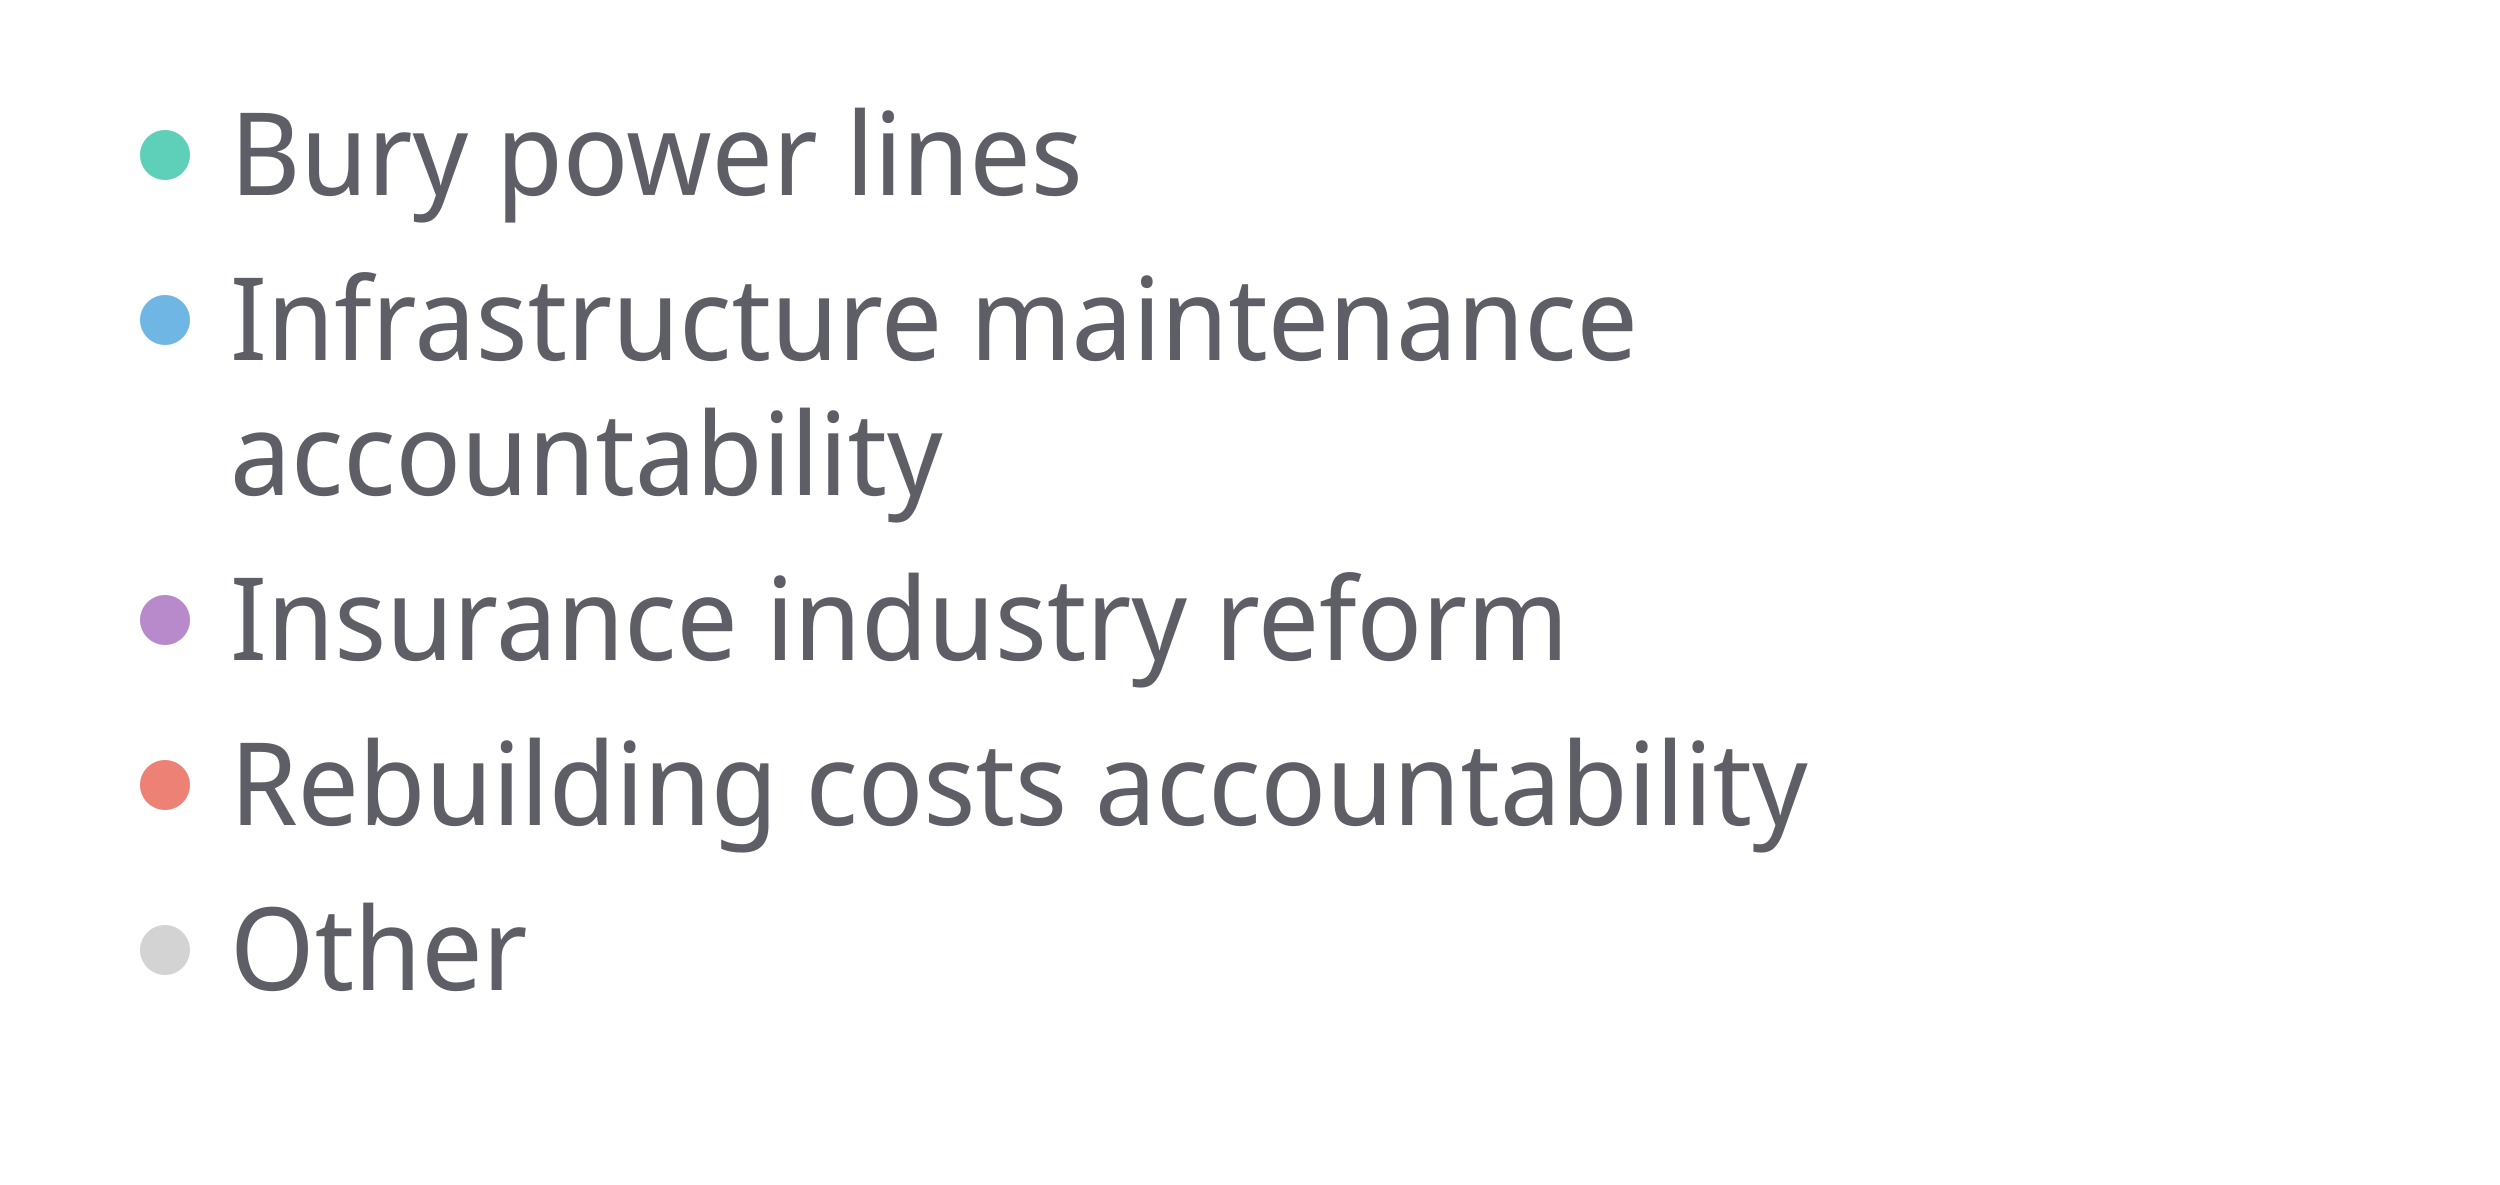
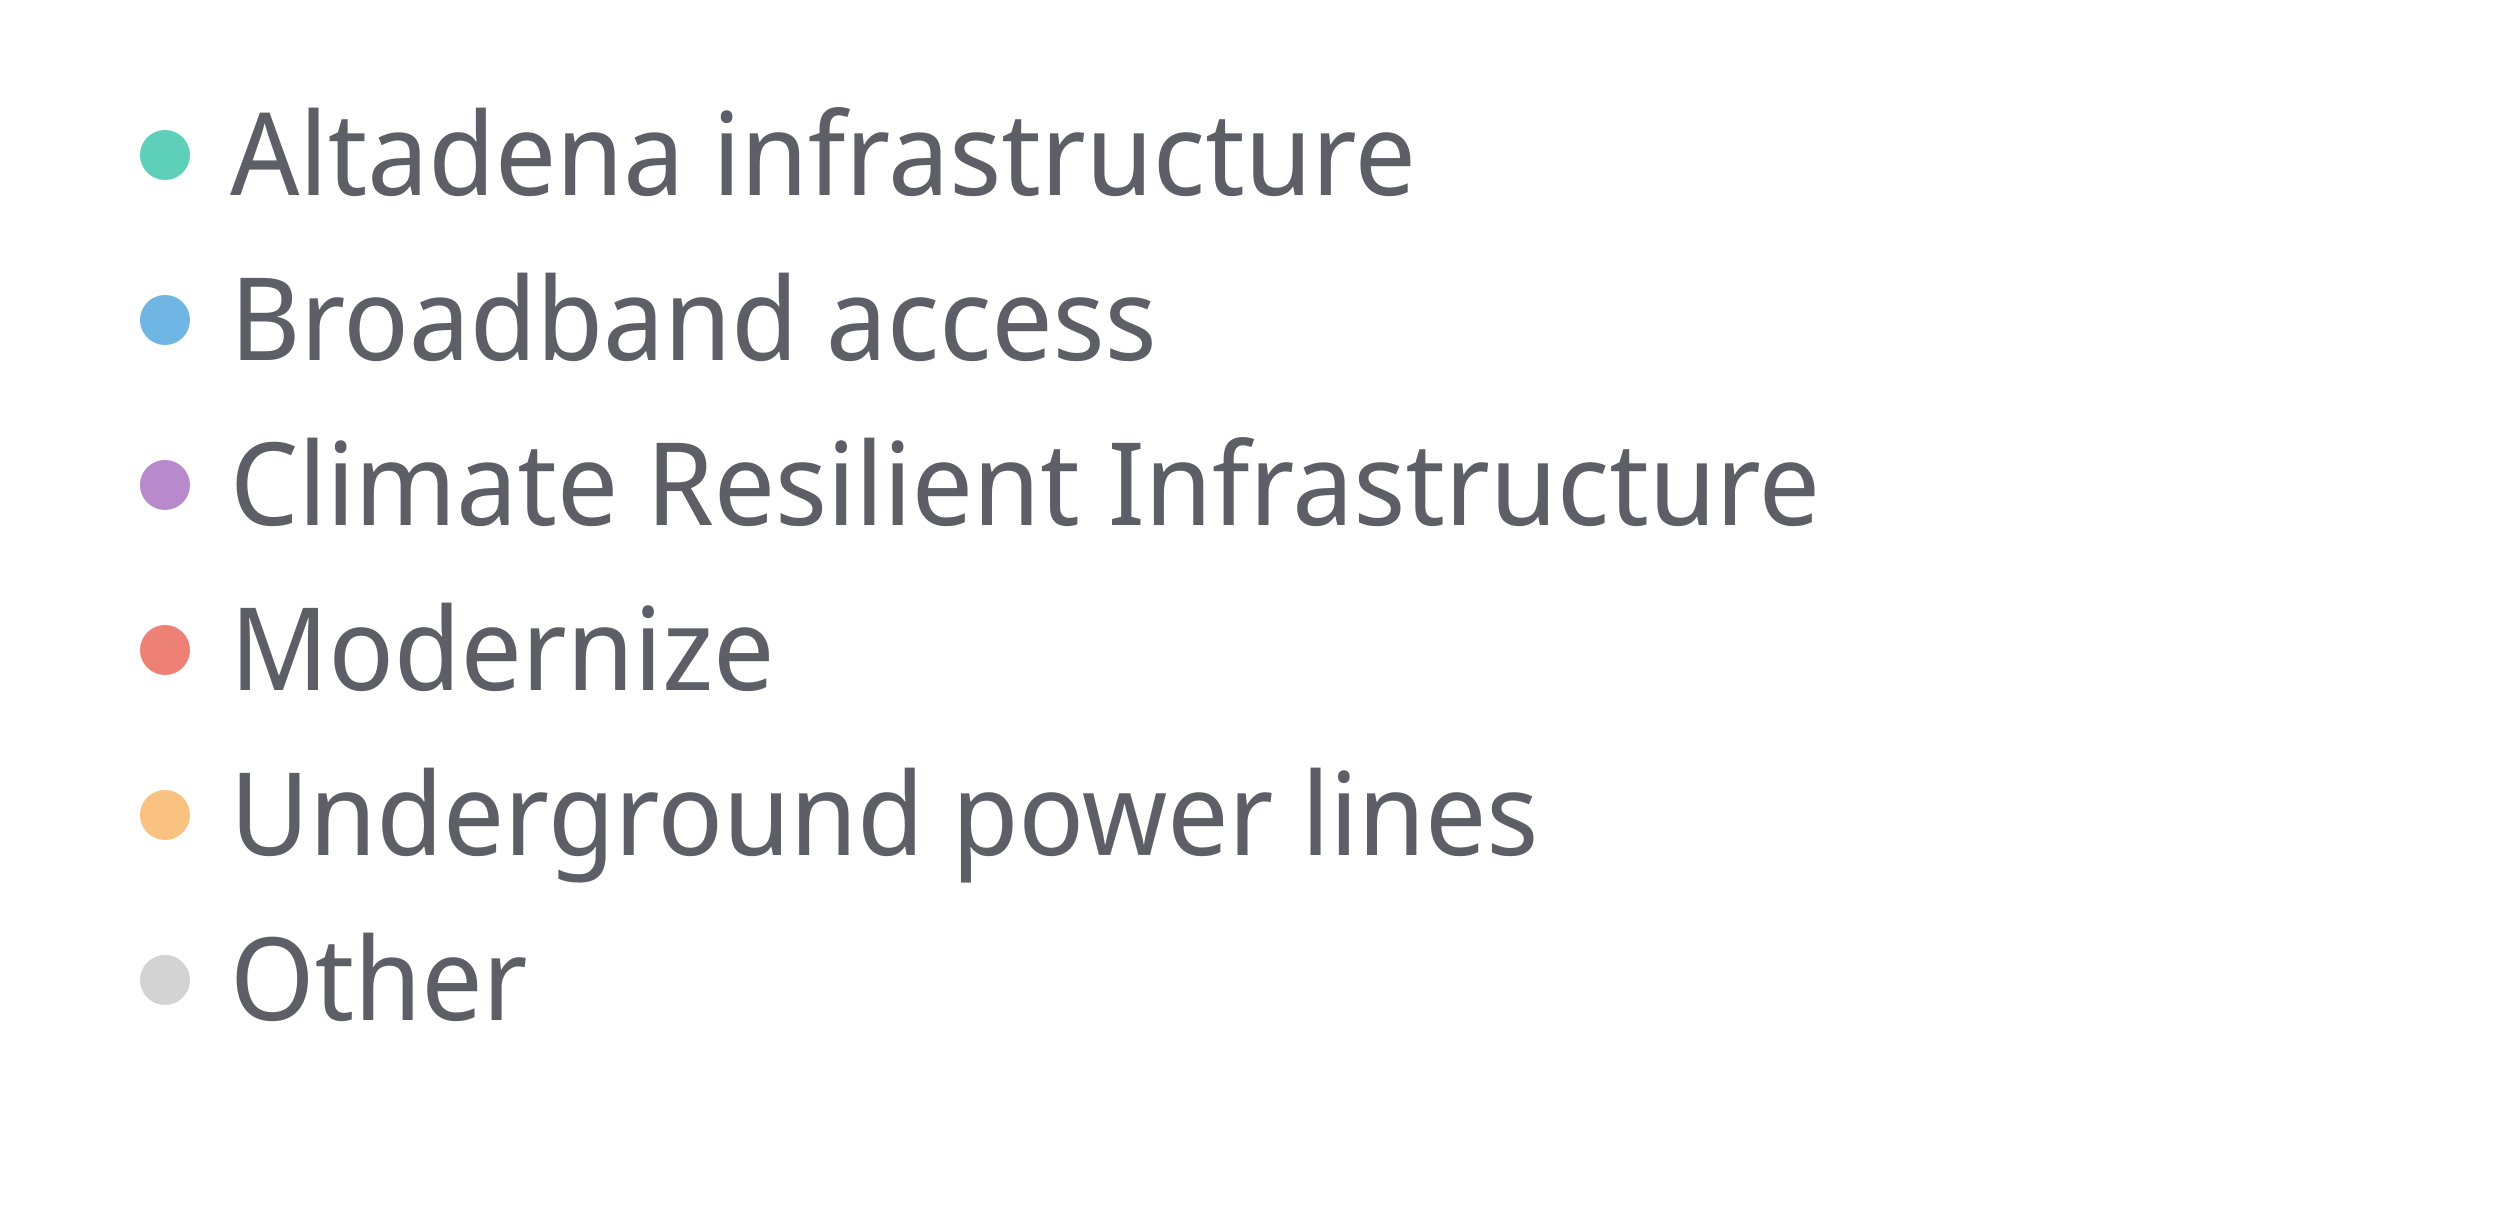
- <svg xmlns="http://www.w3.org/2000/svg" width="500" height="237" viewBox="0 0 500 237" preserveAspectRatio="xMidYMid meet">
+ <svg xmlns="http://www.w3.org/2000/svg" width="500" height="243" viewBox="0 0 500 243" preserveAspectRatio="xMidYMid meet">
  <circle cx="33" cy="31" r="5" fill="#5ed0b9" fill-opacity="1.0" stroke="none" stroke-width="0.5" />
-   <text fill="#5e5f66" x="46" y="39" font-family="Noto Sans Display" font-size="23">Bury power lines</text>
+   <text fill="#5e5f66" x="46" y="39" font-family="Noto Sans Display" font-size="23">Altadena infrastructure</text>
  <circle cx="33" cy="64" r="5" fill="#70b6e5" fill-opacity="1.0" stroke="none" stroke-width="0.5" />
-   <text fill="#5e5f66" x="46" y="72" font-family="Noto Sans Display" font-size="23">Infrastructure maintenance </text>
-   <text fill="#5e5f66" x="46" y="99" font-family="Noto Sans Display" font-size="23">accountability</text>
-   <circle cx="33" cy="124" r="5" fill="#b98acb" fill-opacity="1.0" stroke="none" stroke-width="0.5" />
-   <text fill="#5e5f66" x="46" y="132" font-family="Noto Sans Display" font-size="23">Insurance industry reform</text>
-   <circle cx="33" cy="157" r="5" fill="#ee8176" fill-opacity="1.0" stroke="none" stroke-width="0.5" />
-   <text fill="#5e5f66" x="46" y="165" font-family="Noto Sans Display" font-size="23">Rebuilding costs accountability</text>
-   <circle cx="33" cy="190" r="5" fill="lightgray" fill-opacity="1.0" stroke="none" stroke-width="0.5" />
-   <text fill="#5e5f66" x="46" y="198" font-family="Noto Sans Display" font-size="23">Other</text>
+   <text fill="#5e5f66" x="46" y="72" font-family="Noto Sans Display" font-size="23">Broadband access</text>
+   <circle cx="33" cy="97" r="5" fill="#b98acb" fill-opacity="1.0" stroke="none" stroke-width="0.5" />
+   <text fill="#5e5f66" x="46" y="105" font-family="Noto Sans Display" font-size="23">Climate Resilient Infrastructure</text>
+   <circle cx="33" cy="130" r="5" fill="#ee8176" fill-opacity="1.0" stroke="none" stroke-width="0.5" />
+   <text fill="#5e5f66" x="46" y="138" font-family="Noto Sans Display" font-size="23">Modernize </text>
+   <circle cx="33" cy="163" r="5" fill="#f9c280" fill-opacity="1.0" stroke="none" stroke-width="0.5" />
+   <text fill="#5e5f66" x="46" y="171" font-family="Noto Sans Display" font-size="23">Underground power lines</text>
+   <circle cx="33" cy="196" r="5" fill="lightgray" fill-opacity="1.0" stroke="none" stroke-width="0.5" />
+   <text fill="#5e5f66" x="46" y="204" font-family="Noto Sans Display" font-size="23">Other</text>
</svg>
